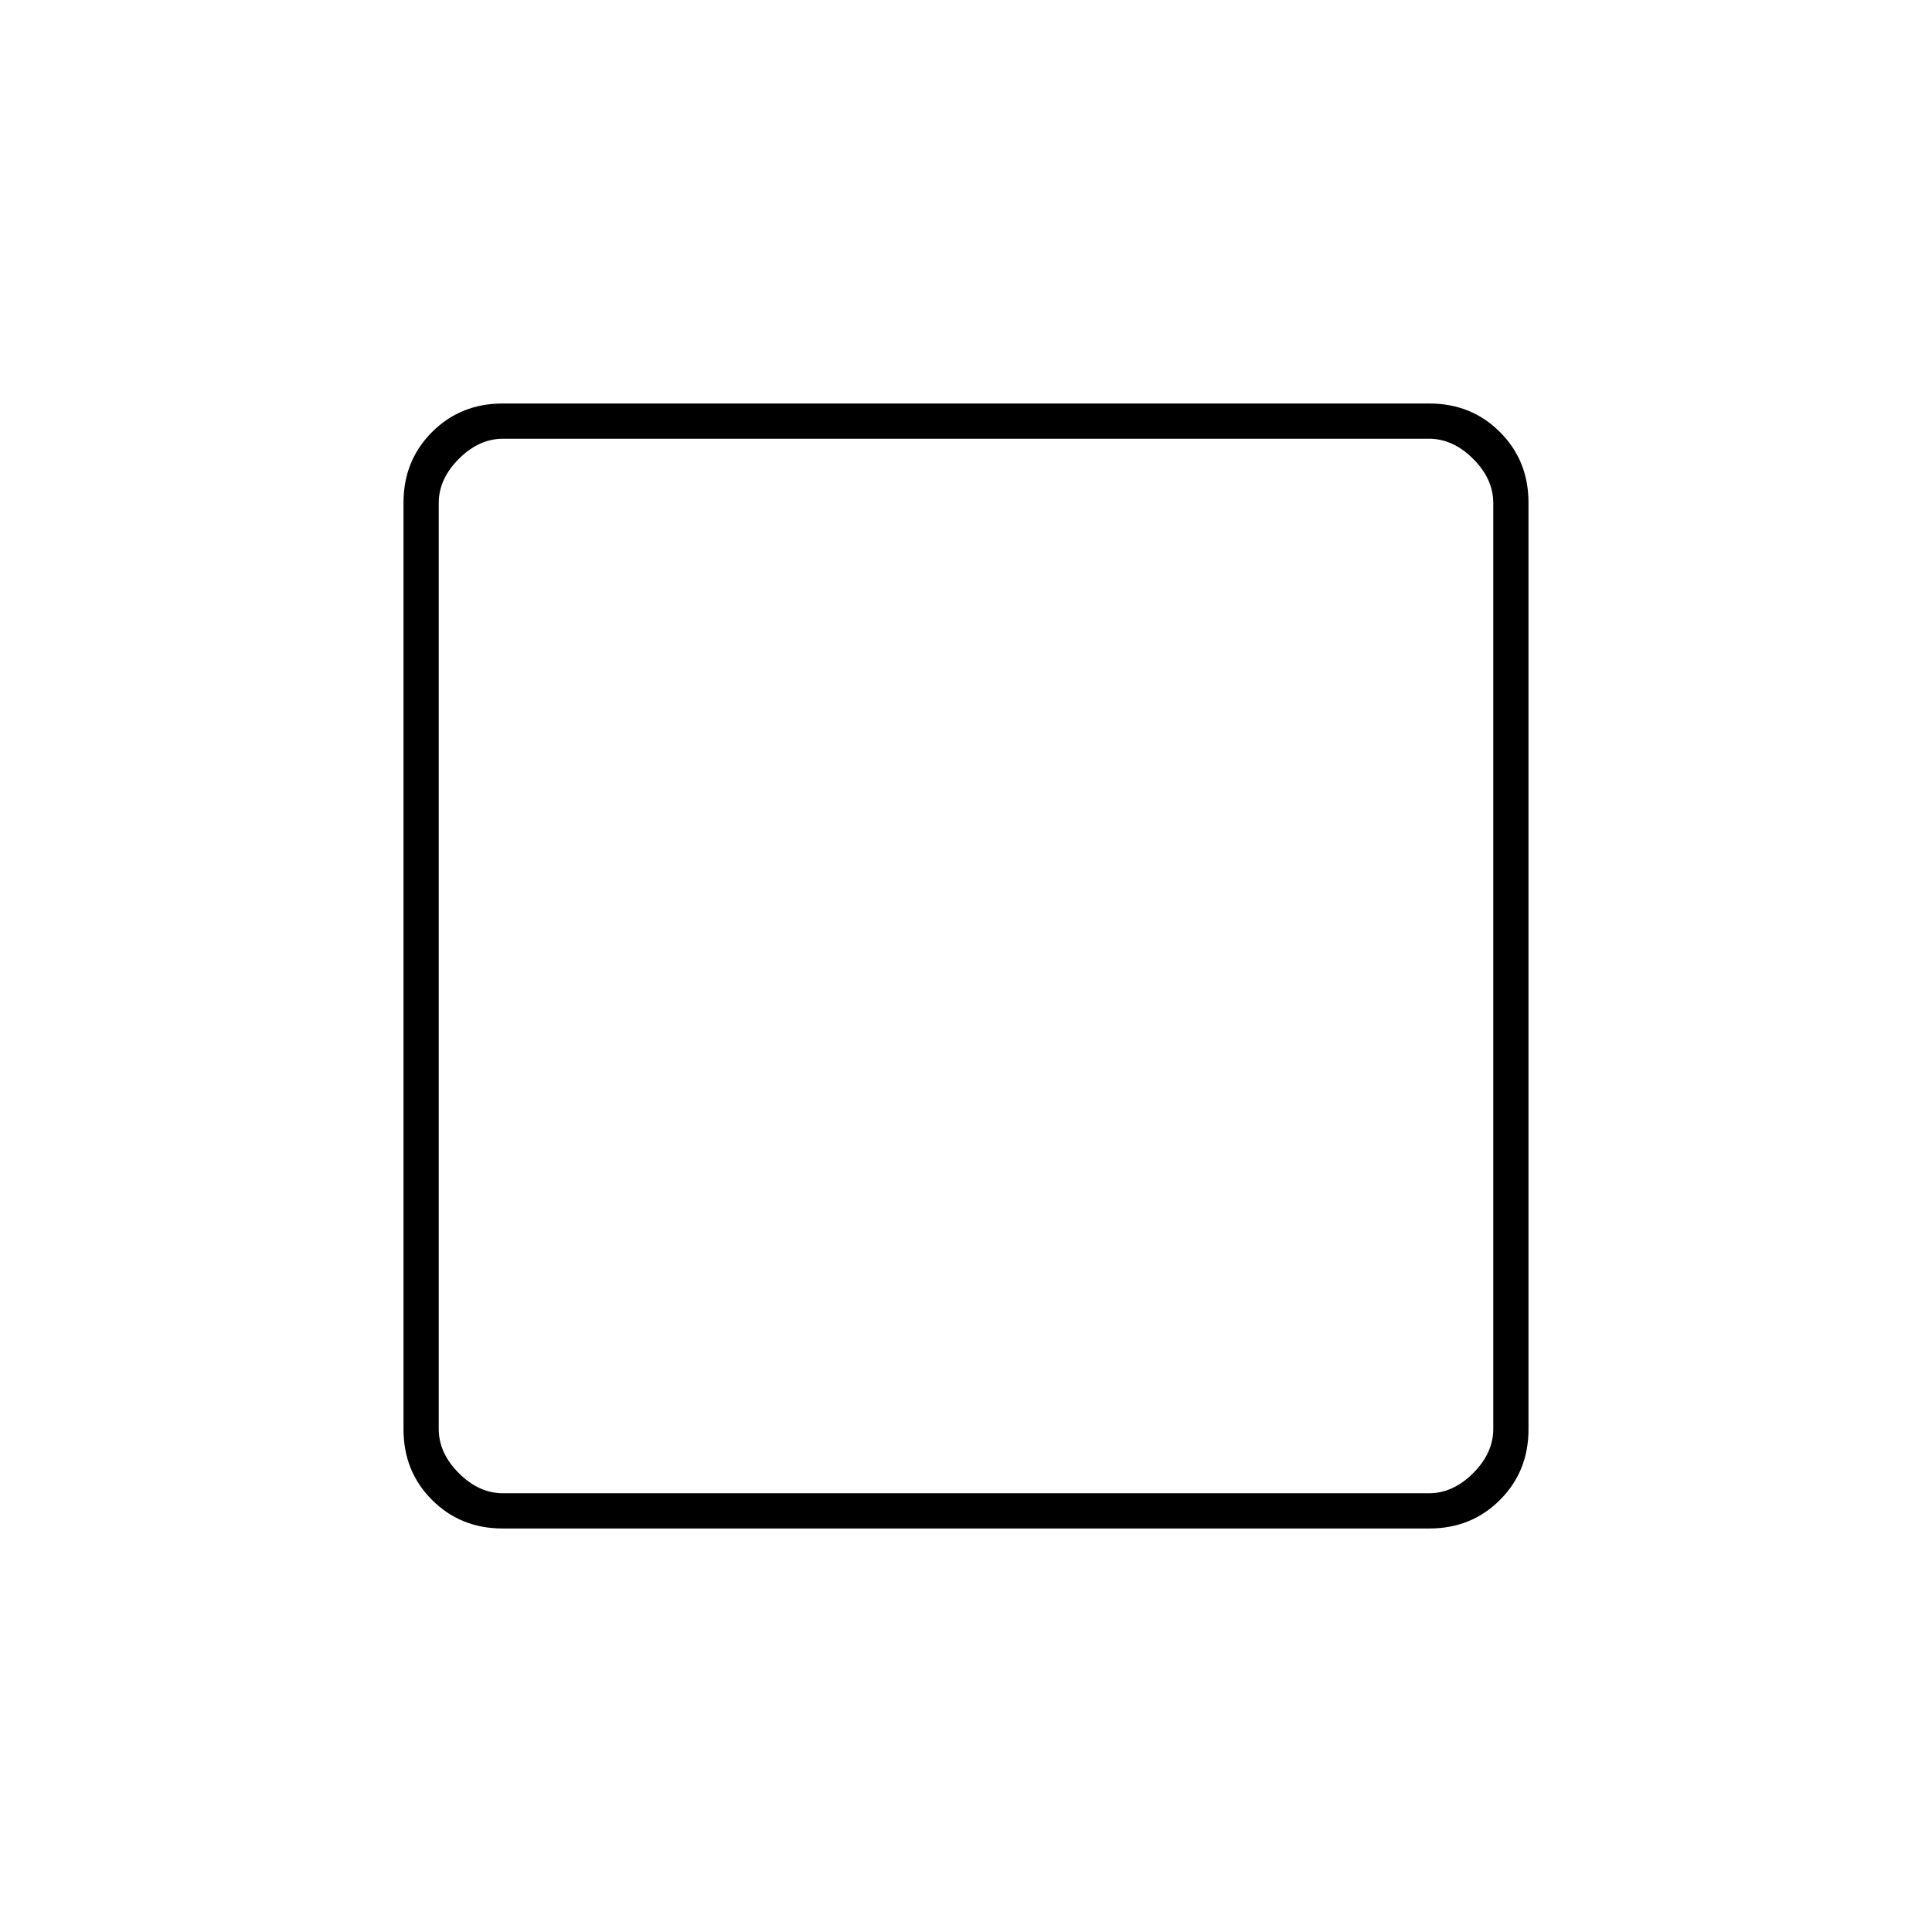
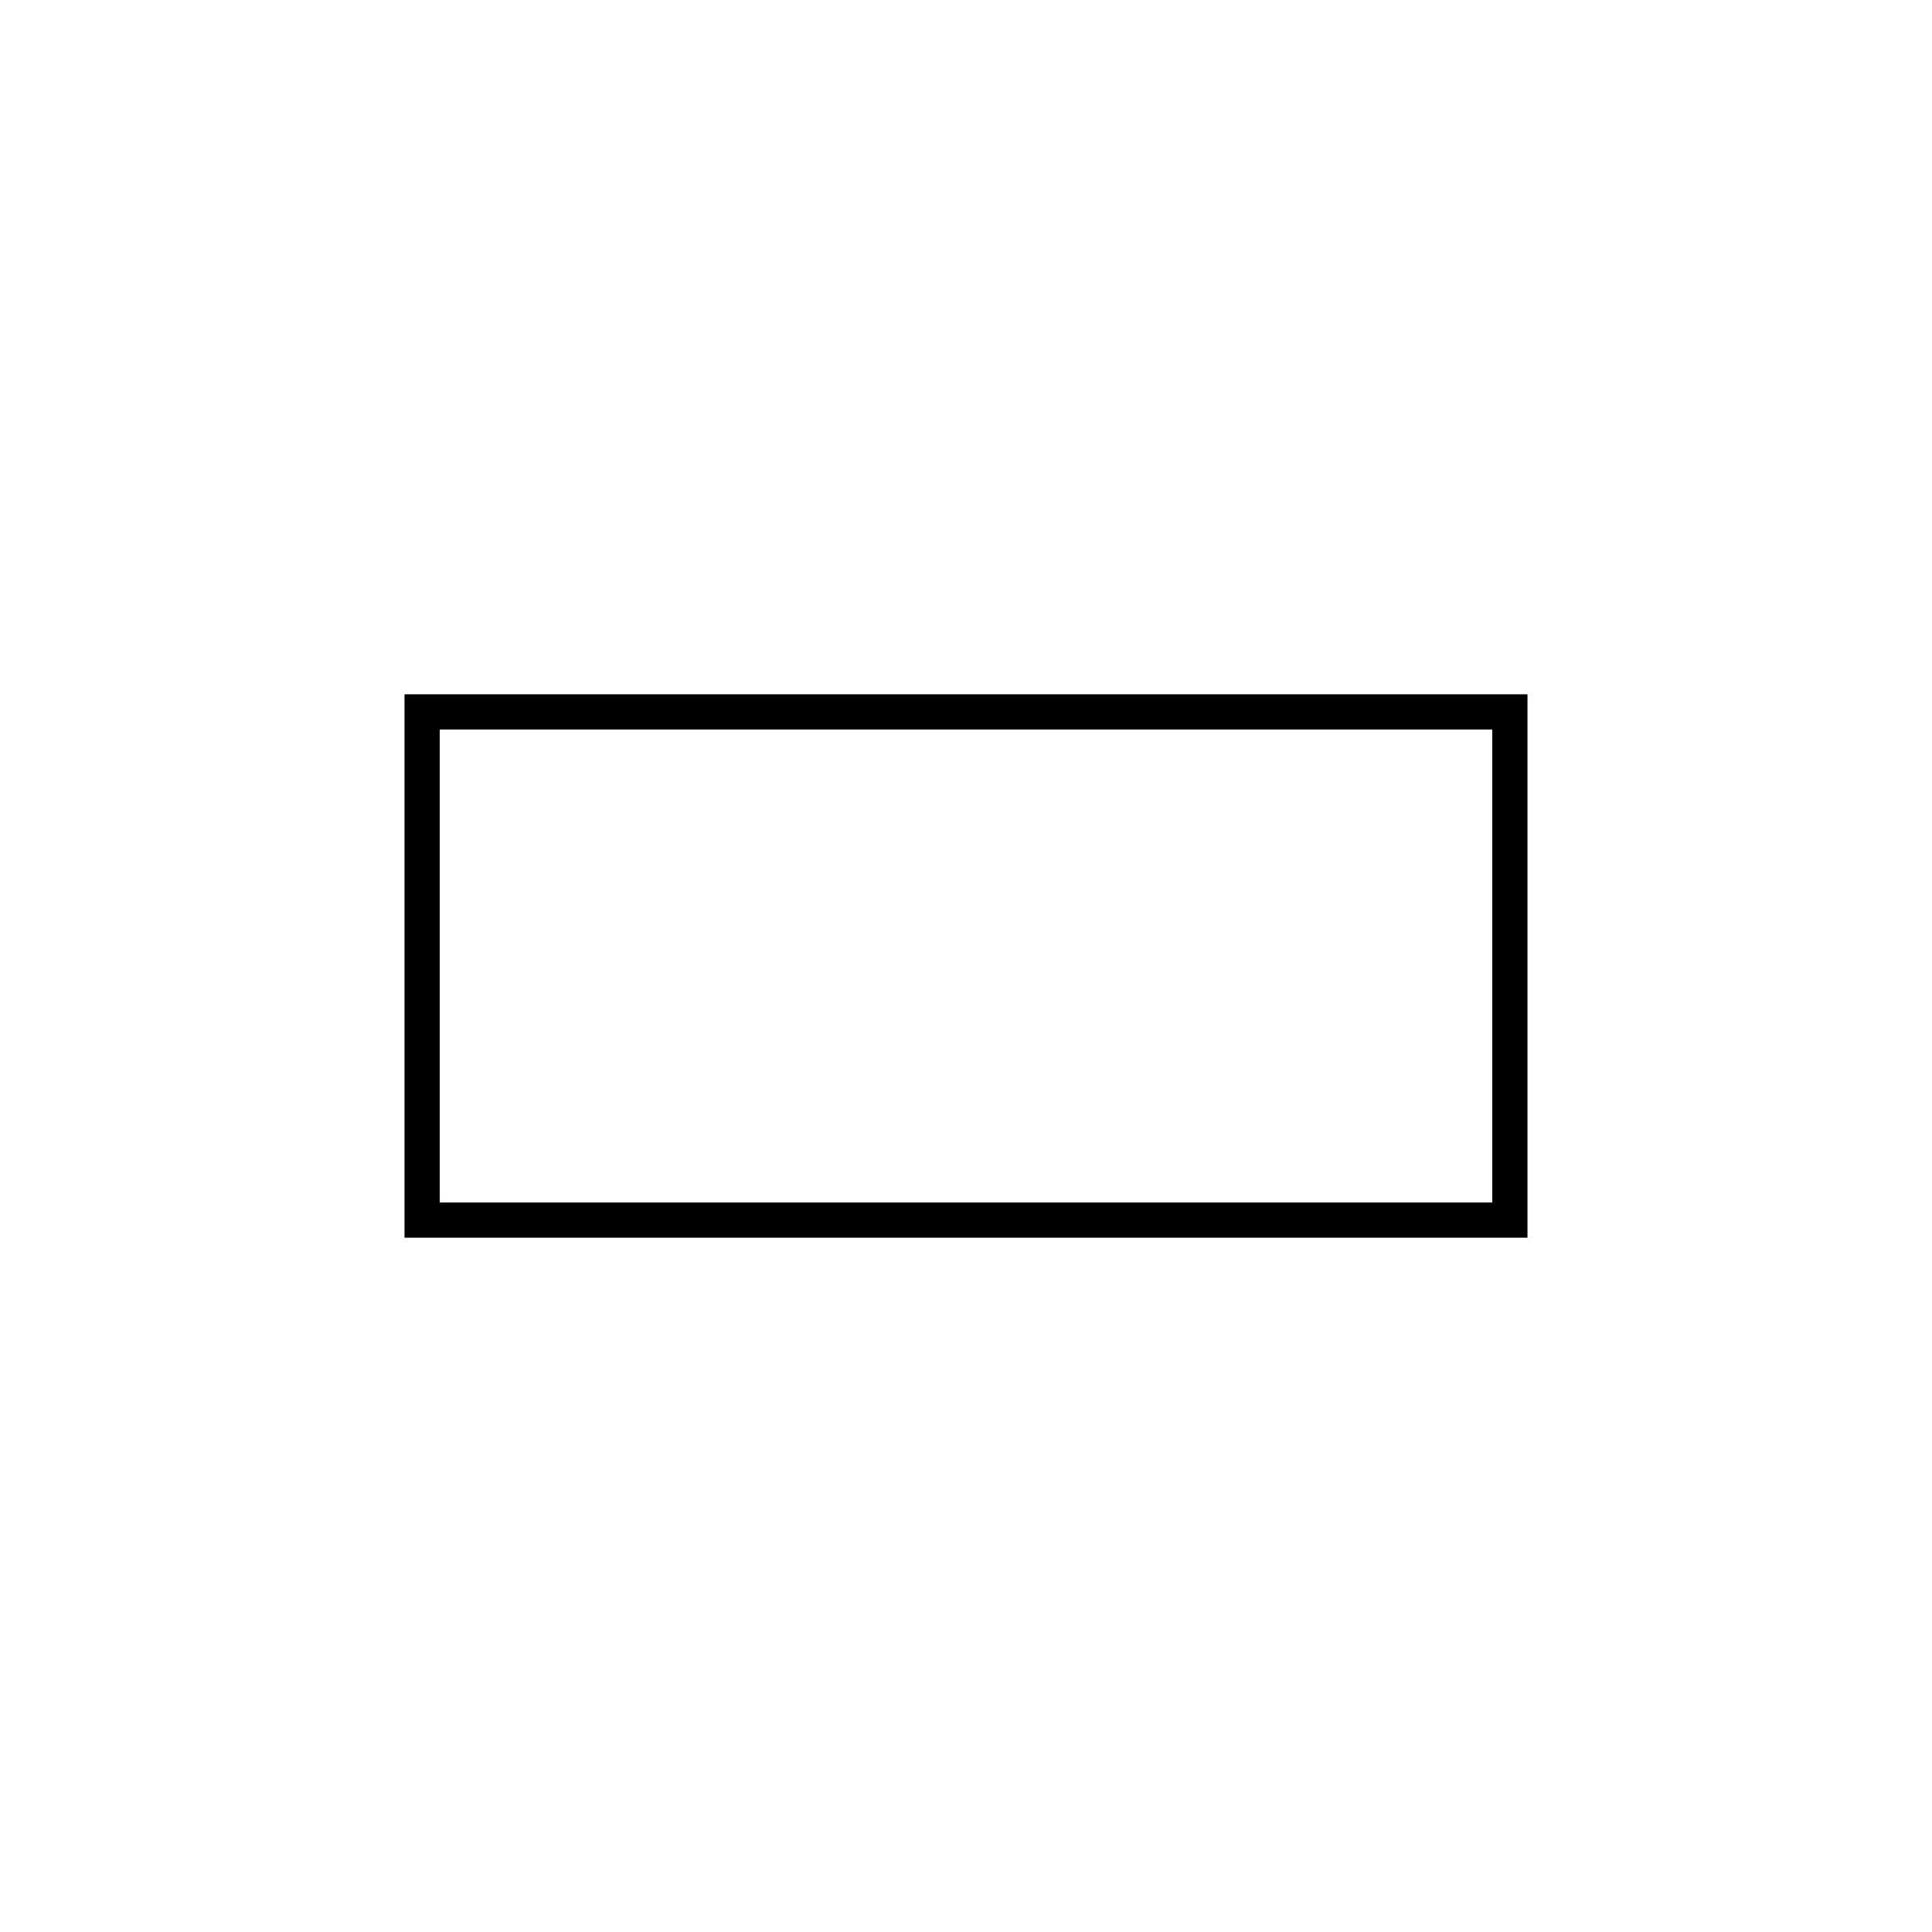
<svg xmlns="http://www.w3.org/2000/svg" height="20" viewBox="0 -960 960 960" width="20">
-   <path d="M249.764-200.5q-20.901 0-35.083-14.181-14.181-14.182-14.181-35.083v-460.472q0-20.902 14.181-35.083 14.182-14.181 35.083-14.181h460.472q20.902 0 35.083 14.181 14.181 14.181 14.181 35.083v460.472q0 20.901-14.181 35.083-14.181 14.181-35.083 14.181H249.764ZM250-218h460q12 0 22-10t10-22v-460q0-12-10-22t-22-10H250q-12 0-22 10t-10 22v460q0 12 10 22t22 10Z" />
+   <path d="M201-345v-270h558v270H201Zm17.5-17.5h523v-235h-523v235Zm0 0v-235 235Z" />
</svg>
